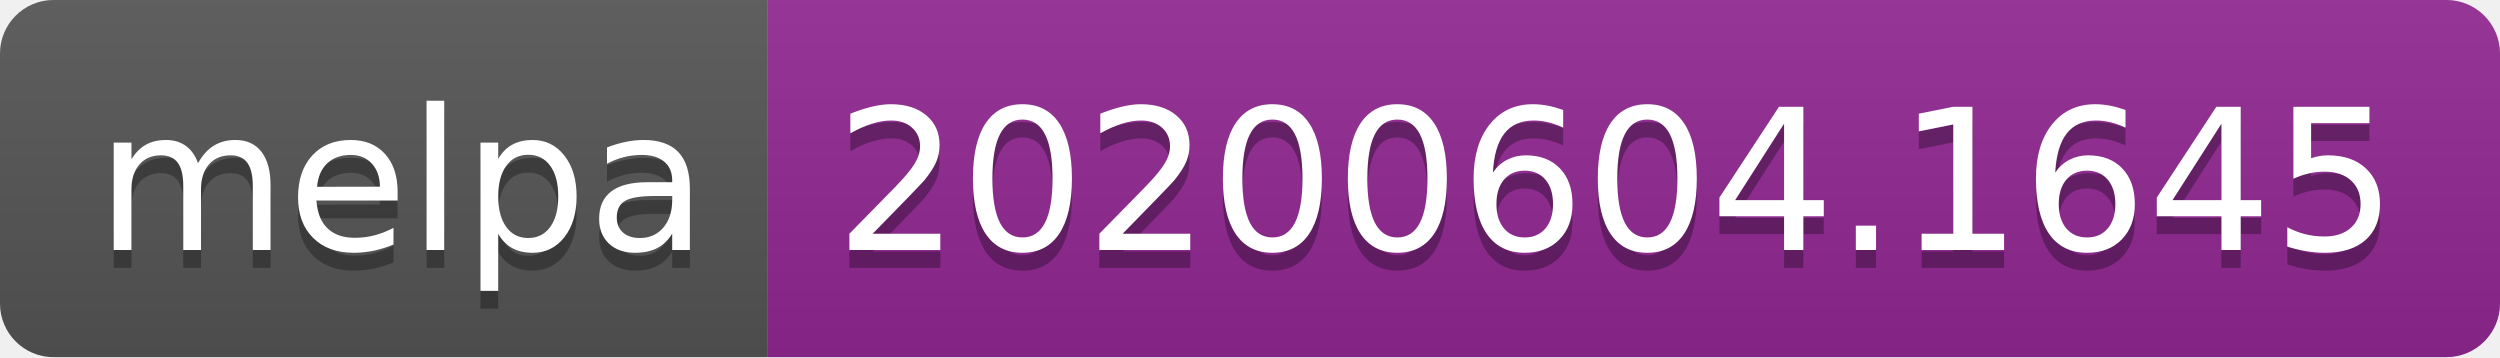
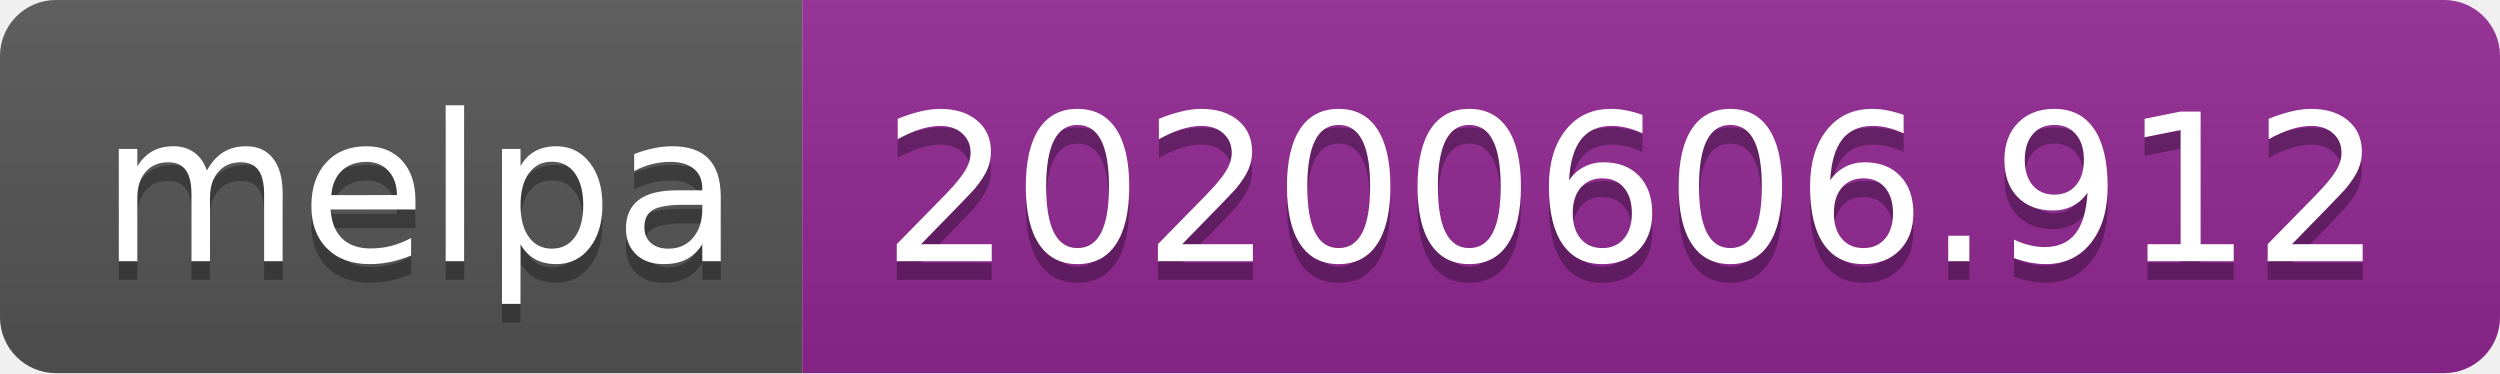
- <svg xmlns="http://www.w3.org/2000/svg" width="140" height="20">
+ <svg xmlns="http://www.w3.org/2000/svg" width="134" height="20">
  <linearGradient id="s" x2="0" y2="100%">
    <stop offset="0" stop-color="#bbb" stop-opacity=".1" />
    <stop offset="1" stop-opacity=".1" />
  </linearGradient>
  <clipPath id="r">
-     <rect width="140" height="20" rx="3" fill="#fff" />
+     <rect width="134" height="20" rx="3" fill="#fff" />
  </clipPath>
  <g clip-path="url(#r)">
    <rect width="43" height="20" fill="#555" />
-     <rect x="43" width="97" height="20" fill="#922793" />
-     <rect width="140" height="20" fill="url(#s)" />
+     <rect x="43" width="91" height="20" fill="#922793" />
+     <rect width="134" height="20" fill="url(#s)" />
  </g>
  <g fill="#fff" text-anchor="middle" font-family="Verdana,Geneva,DejaVu Sans,sans-serif" text-rendering="geometricPrecision" font-size="110">
    <text x="225" y="150" fill="#010101" fill-opacity=".3" transform="scale(.1)" textLength="330">melpa</text>
    <text x="225" y="140" transform="scale(.1)" textLength="330">melpa</text>
-     <text x="905" y="150" fill="#010101" fill-opacity=".3" transform="scale(.1)" textLength="870">20200604.1645</text>
-     <text x="905" y="140" transform="scale(.1)" textLength="870">20200604.1645</text>
+     <text x="875" y="150" fill="#010101" fill-opacity=".3" transform="scale(.1)" textLength="810">20200606.912</text>
+     <text x="875" y="140" transform="scale(.1)" textLength="810">20200606.912</text>
  </g>
</svg>
